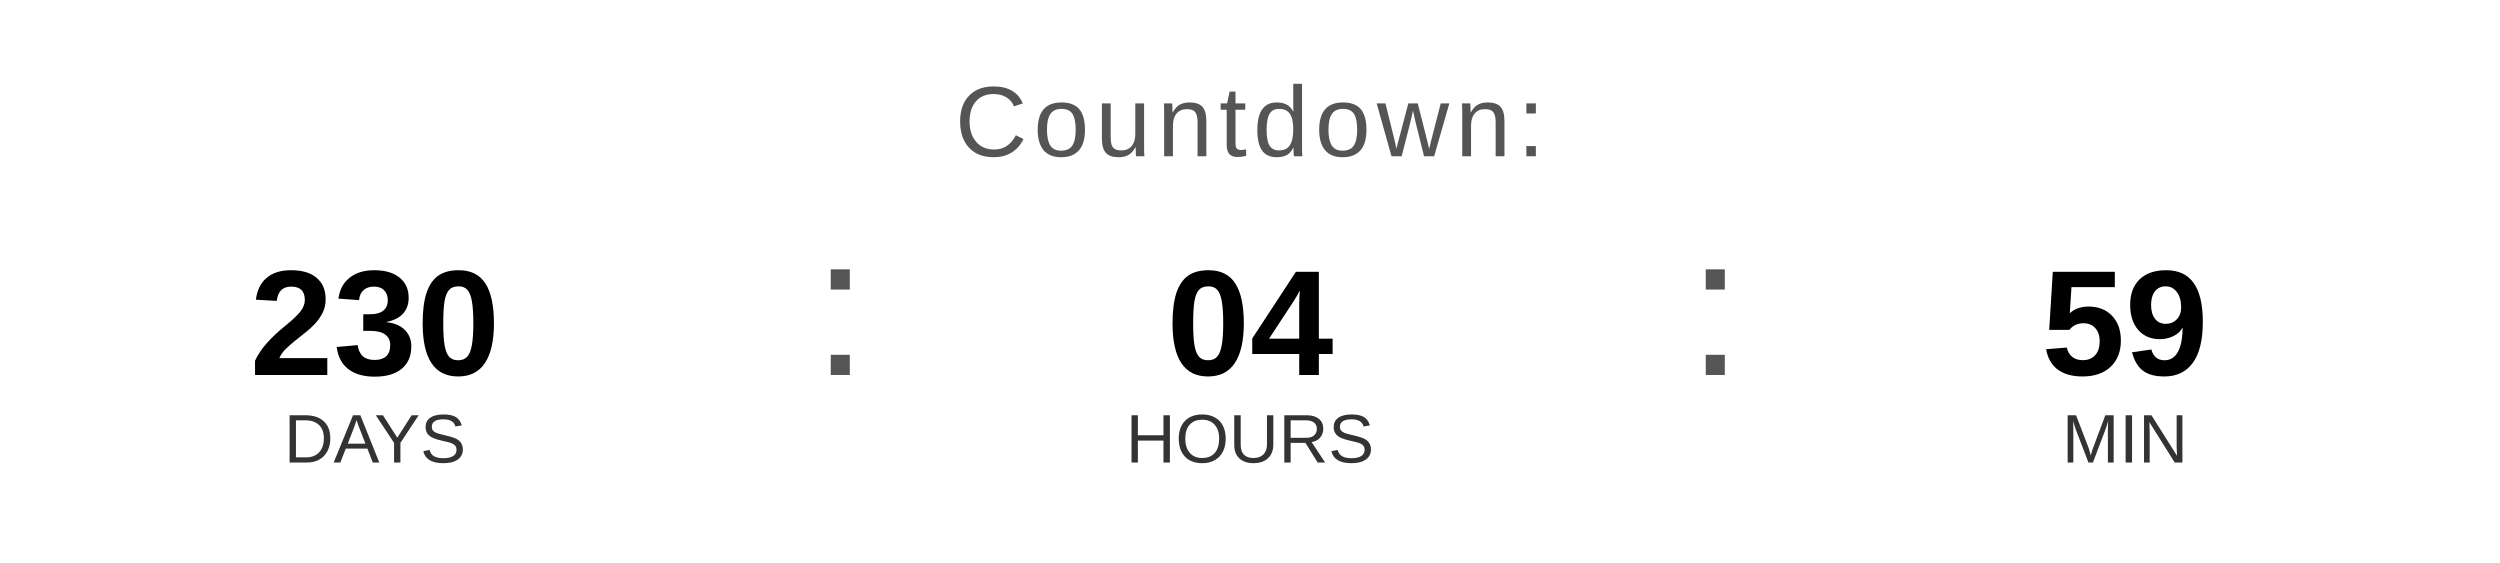
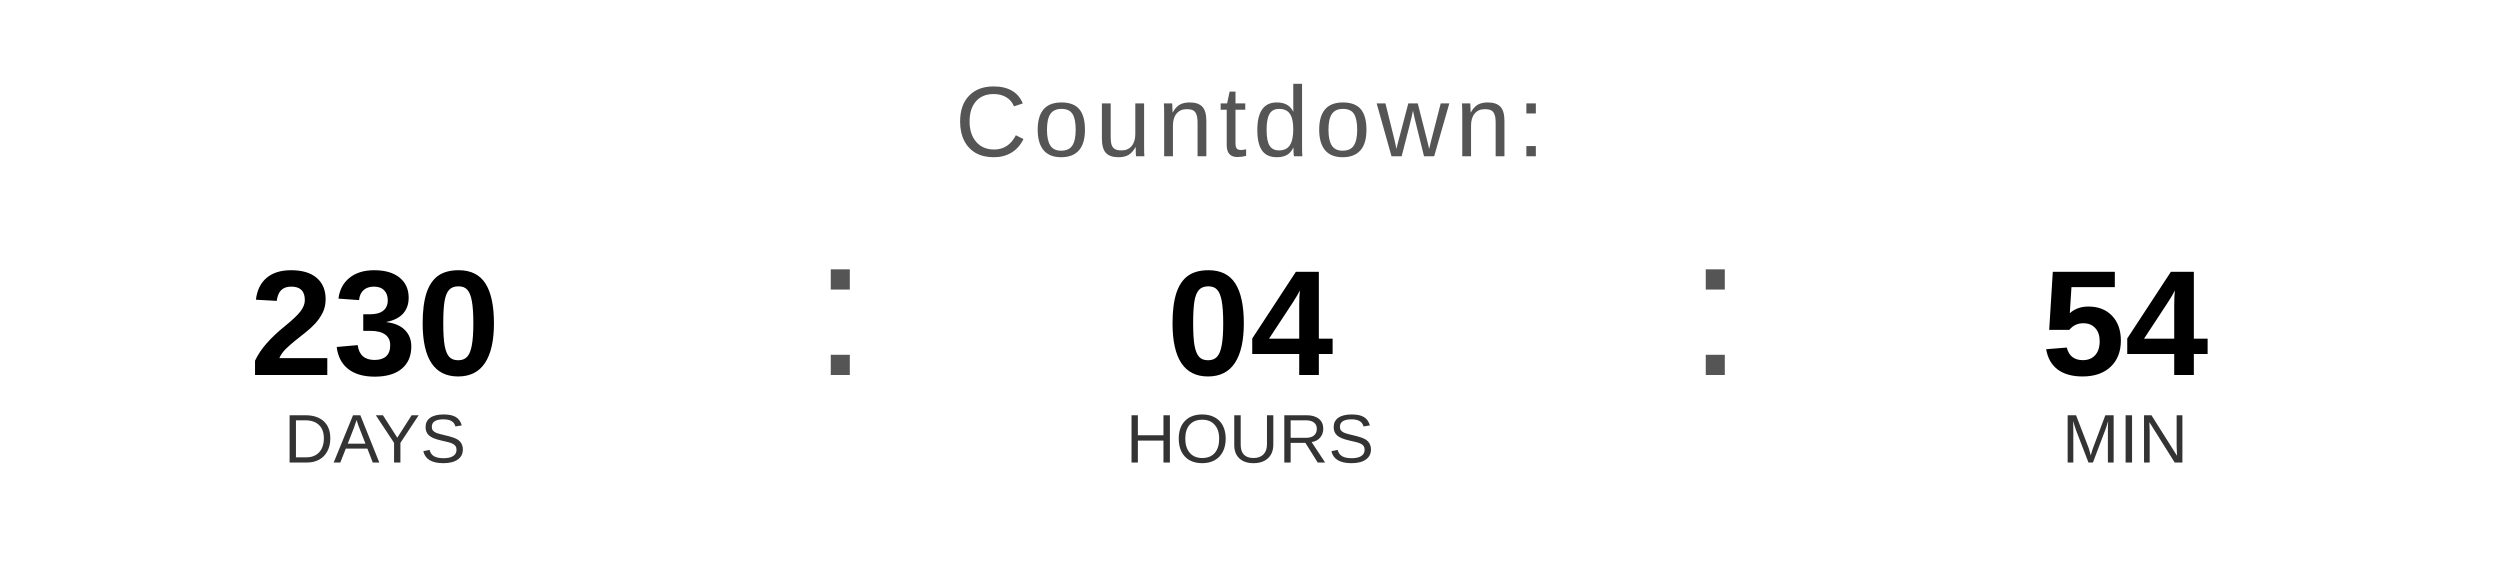
<svg xmlns="http://www.w3.org/2000/svg" width="400" height="90" viewBox="0 0 400 90">
  <text x="200" y="25" font-family="Arial, Helvetica, sans-serif" font-size="16" fill="#555555" text-anchor="middle" letter-spacing="1">
    Countdown:
  </text>
  <text x="60" y="60" font-family="Arial, Helvetica, sans-serif" font-size="24" font-weight="bold" fill="#000000" text-anchor="middle">230</text>
  <text x="60" y="74" font-family="Arial, Helvetica, sans-serif" font-size="11" fill="#333333" text-anchor="middle">DAYS</text>
  <text x="130" y="60" font-family="Arial, sans-serif" font-size="32" fill="#555555">:</text>
  <text x="200" y="60" font-family="Arial, Helvetica, sans-serif" font-size="24" font-weight="bold" fill="#000000" text-anchor="middle">04</text>
  <text x="200" y="74" font-family="Arial, Helvetica, sans-serif" font-size="11" fill="#333333" text-anchor="middle">HOURS</text>
  <text x="270" y="60" font-family="Arial, sans-serif" font-size="32" fill="#555555">:</text>
-   <text x="340" y="60" font-family="Arial, Helvetica, sans-serif" font-size="24" font-weight="bold" fill="#000000" text-anchor="middle">59</text>
+   <text x="340" y="60" font-family="Arial, Helvetica, sans-serif" font-size="24" font-weight="bold" fill="#000000" text-anchor="middle">54</text>
  <text x="340" y="74" font-family="Arial, Helvetica, sans-serif" font-size="11" fill="#333333" text-anchor="middle">MIN</text>
</svg>
